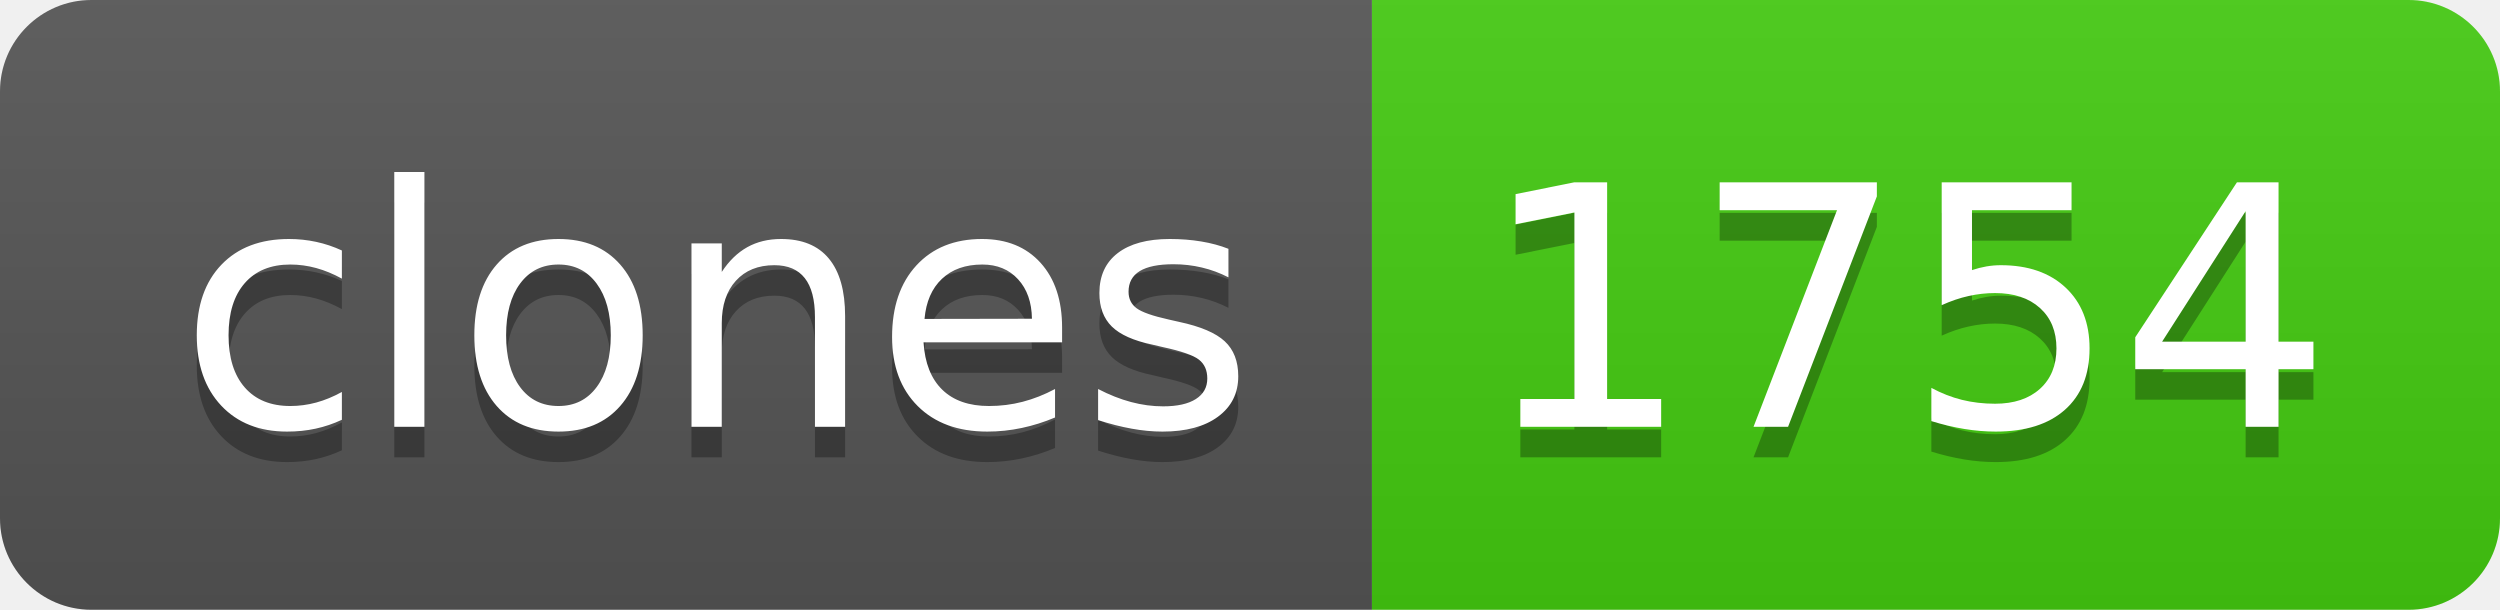
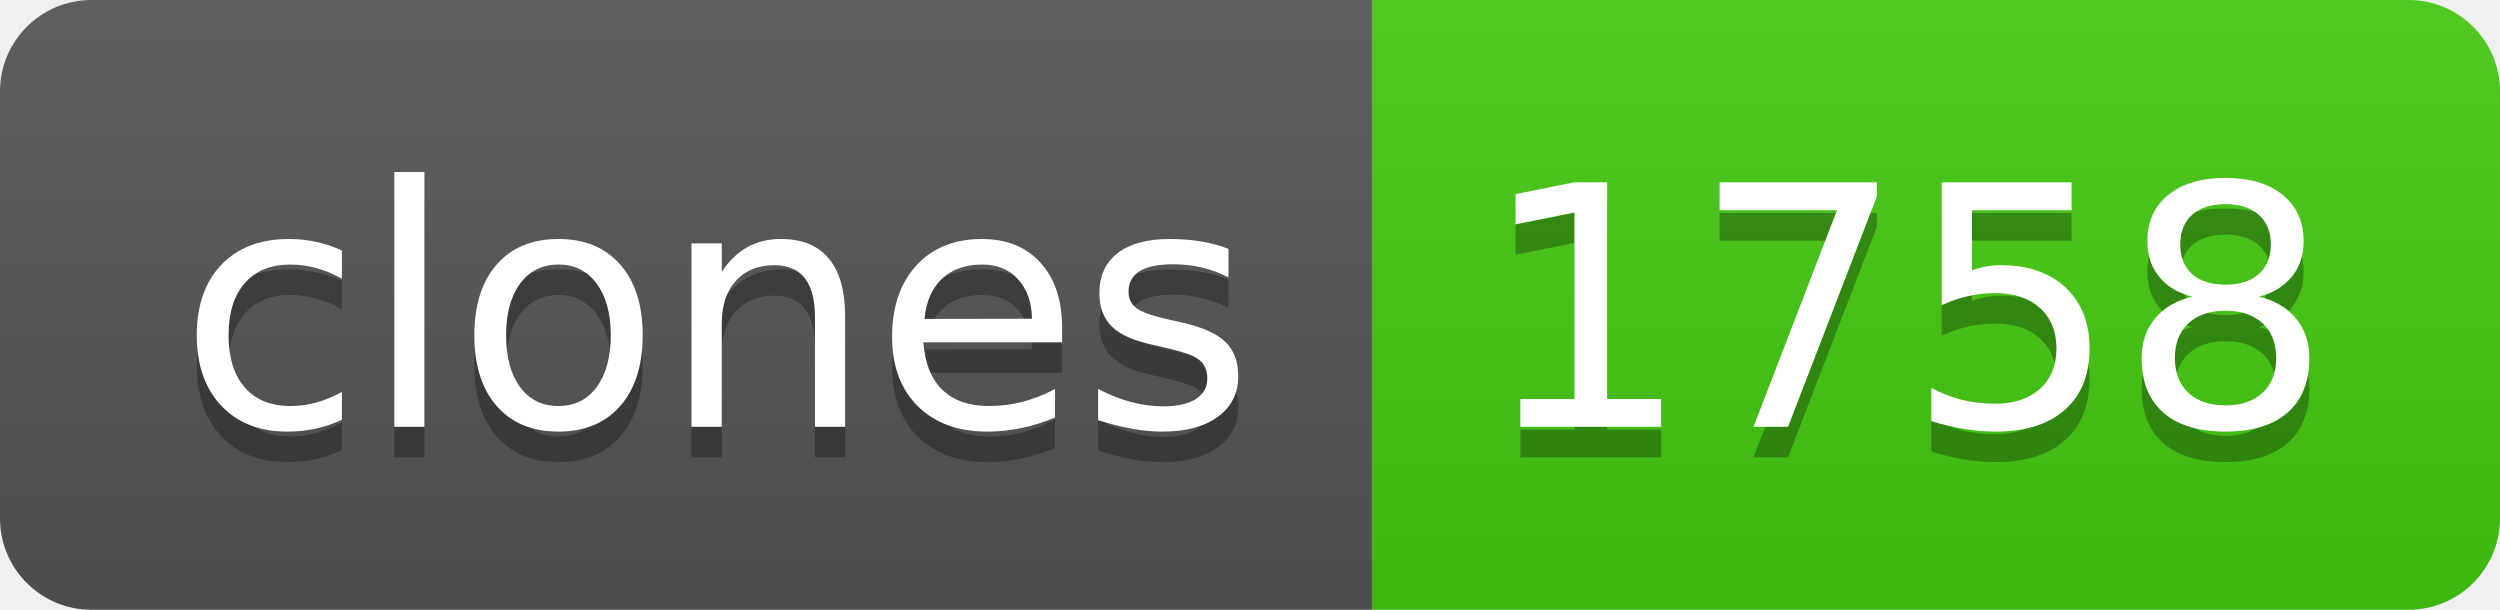
- <svg xmlns="http://www.w3.org/2000/svg" width="82" height="20" role="img" aria-label="clones: 1754">
+ <svg xmlns="http://www.w3.org/2000/svg" width="82" height="20" role="img" aria-label="clones: 1758">
  <linearGradient id="s" x2="0" y2="100%">
    <stop offset="0" stop-color="#bbb" stop-opacity=".1" />
    <stop offset="1" stop-opacity=".1" />
  </linearGradient>
  <clipPath id="r">
    <rect width="82" height="20" rx="3" fill="#fff" />
  </clipPath>
  <g clip-path="url(#r)">
    <rect width="45" height="20" fill="#555" />
    <rect x="45" width="37" height="20" fill="#4c1" />
    <rect width="82" height="20" fill="url(#s)" />
  </g>
  <g fill="#fff" text-anchor="middle" font-family="Verdana,Geneva,DejaVu Sans,sans-serif" text-rendering="geometricPrecision" font-size="110">
    <text aria-hidden="true" x="235" y="150" fill="#010101" fill-opacity=".3" transform="scale(.1)" textLength="350">clones</text>
    <text x="235" y="140" transform="scale(.1)" fill="#fff" textLength="350">clones</text>
-     <text aria-hidden="true" x="625" y="150" fill="#010101" fill-opacity=".3" transform="scale(.1)" textLength="270">1754</text>
-     <text x="625" y="140" transform="scale(.1)" fill="#fff" textLength="270">1754</text>
+     <text aria-hidden="true" x="625" y="150" fill="#010101" fill-opacity=".3" transform="scale(.1)" textLength="270">1758</text>
+     <text x="625" y="140" transform="scale(.1)" fill="#fff" textLength="270">1758</text>
  </g>
</svg>
